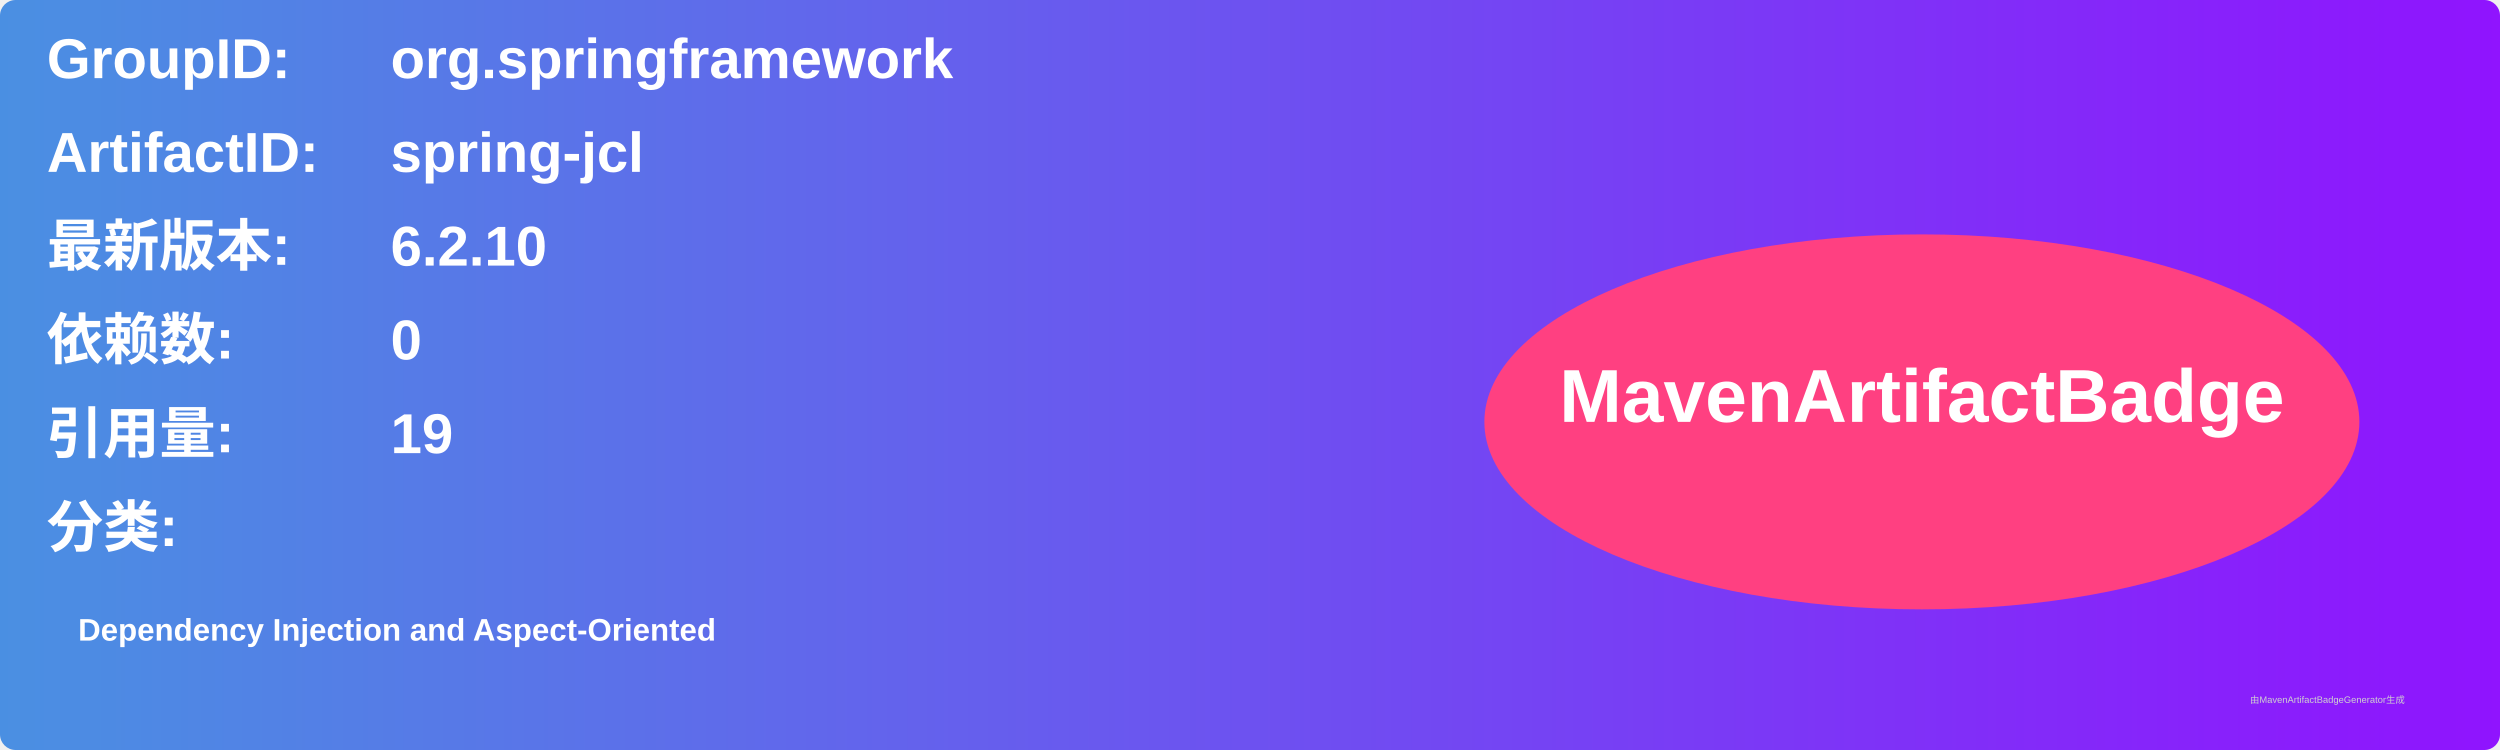
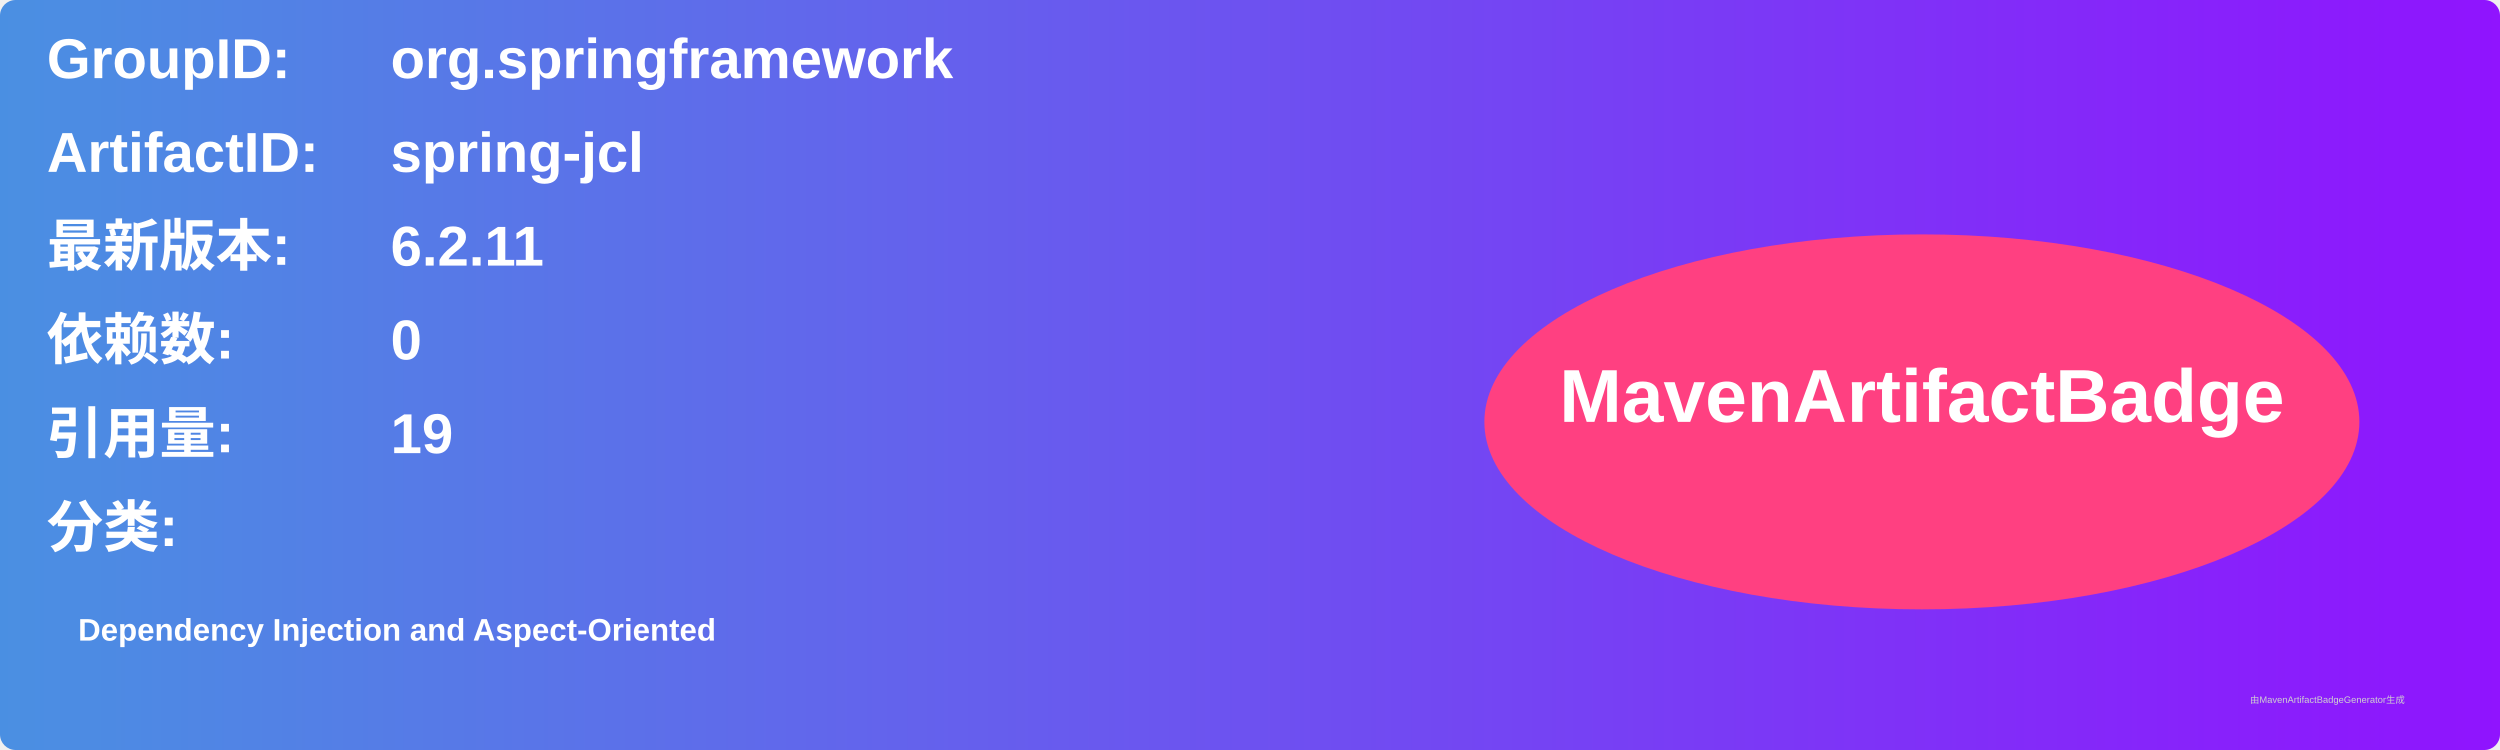
<svg xmlns="http://www.w3.org/2000/svg" width="800" height="240" viewBox="0 0 800 240">
  <linearGradient id="grad" x1="0%" y1="0%" x2="100%" y2="0%">
    <stop offset="0%" stop-color="#4a90e2" />
    <stop offset="100%" stop-color="#9013fe" />
  </linearGradient>
  <rect width="100%" height="100%" rx="5" ry="5" fill="url(#grad)" />
  <g transform="translate(15, 15)">
    <text x="0" y="10" font-family="Arial" font-size="18" fill="white" font-weight="bold" width="260">GroupID:</text>
    <text x="110" y="10" font-family="Arial" font-size="18" fill="white" font-weight="bold" width="460">org.springframework</text>
    <text x="0" y="40" font-family="Arial" font-size="18" fill="white" font-weight="bold" width="260">ArtifactID:</text>
    <text x="110" y="40" font-family="Arial" font-size="18" fill="white" font-weight="bold" width="460">spring-jcl</text>
    <text x="0" y="70" font-family="Arial" font-size="18" fill="white" font-weight="bold">最新版本:</text>
    <text x="110" y="70" font-family="Arial" font-size="18" fill="white" font-weight="bold">
-       <tspan font-weight="bold">6.2.10</tspan>
+       <tspan font-weight="bold">6.2.11</tspan>
    </text>
    <text x="0" y="100" font-family="Arial" font-size="18" fill="white" font-weight="bold">依赖数: </text>
    <text x="110" y="100" font-family="Arial" font-size="18" fill="white">
      <tspan font-weight="bold">0</tspan>
    </text>
    <text x="0" y="130" font-family="Arial" font-size="18" fill="white" font-weight="bold">引用量: </text>
    <text x="110" y="130" font-family="Arial" font-size="18" fill="white">
      <tspan font-weight="bold">19</tspan>
    </text>
    <text x="0" y="160" font-family="Arial" font-size="18" fill="white" font-weight="bold">分类:</text>
    <text x="10" y="190" font-family="Arial" font-size="10" fill="white">
      <tspan font-weight="bold">Dependency Injection and Aspect-Oriented</tspan>
    </text>
    <ellipse cx="600" cy="120" rx="140" ry="60" fill="#ff4081" />
    <text x="600" y="120" text-anchor="middle" font-family="Arial" font-size="24" fill="white" font-weight="bold">MavenArtifactBadge</text>
  </g>
  <text x="720" y="225" font-family="Arial" font-size="3" fill="#d0d0d0">由MavenArtifactBadgeGenerator生成</text>
</svg>
